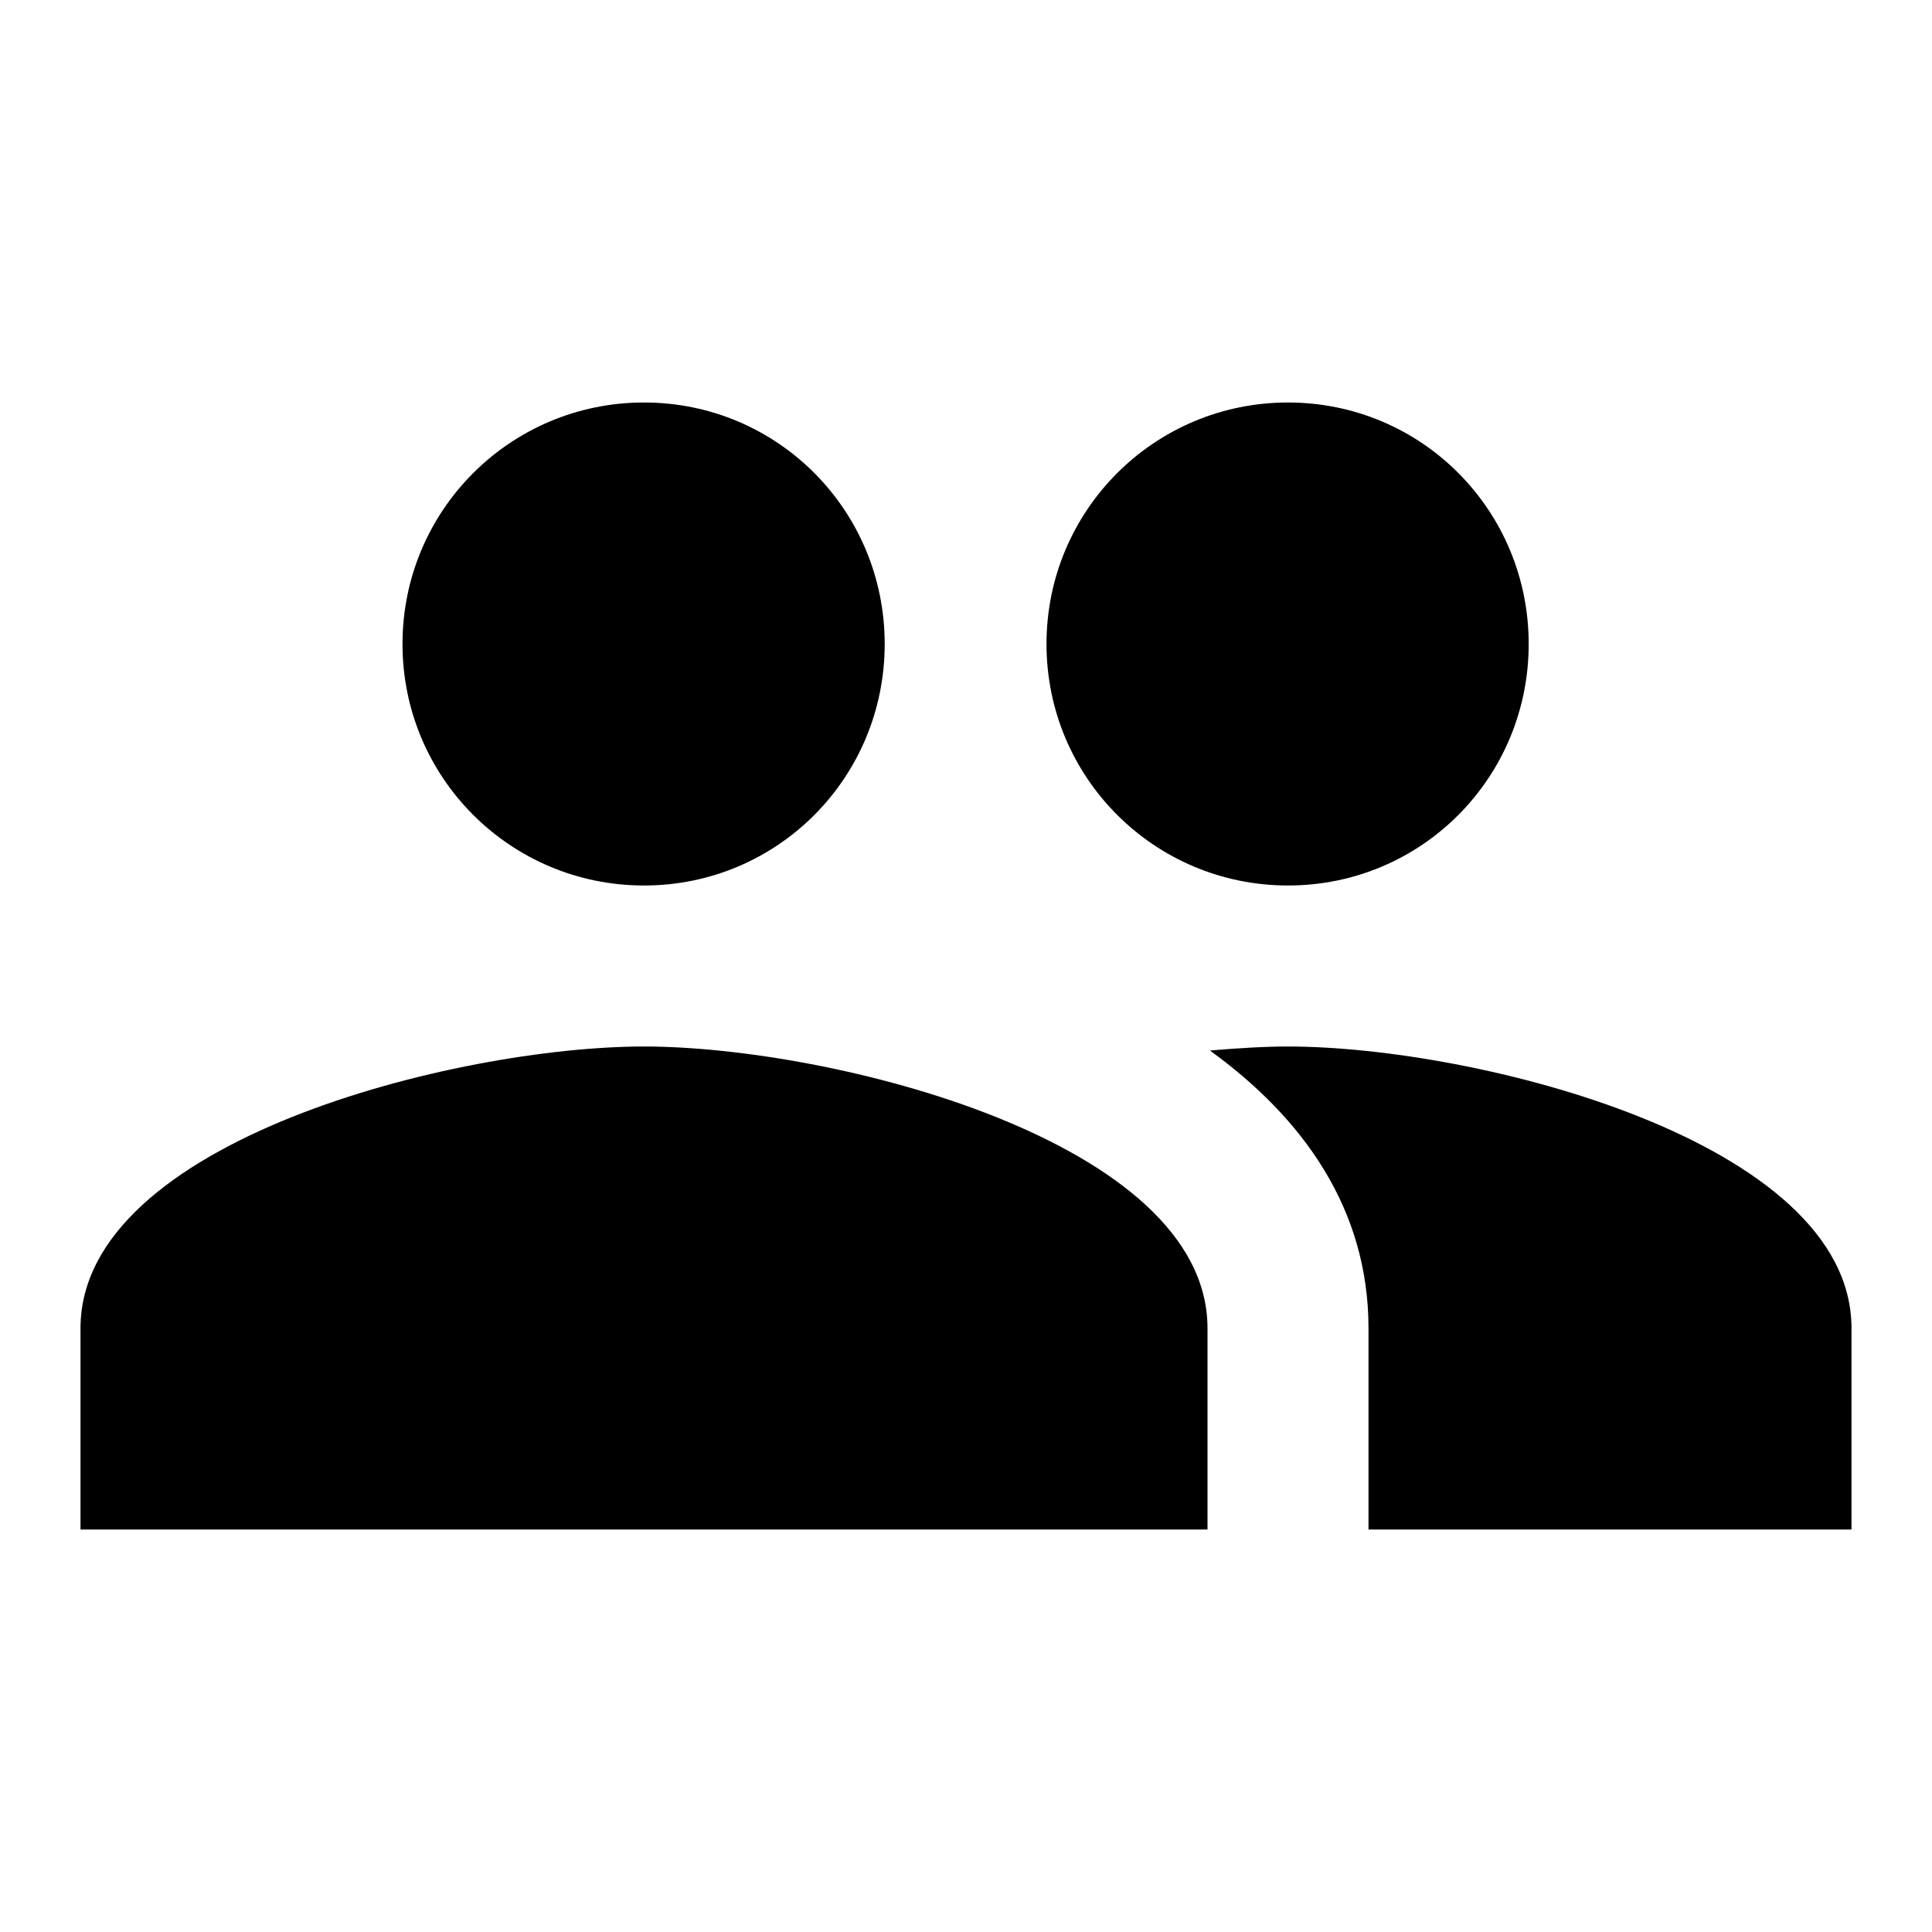
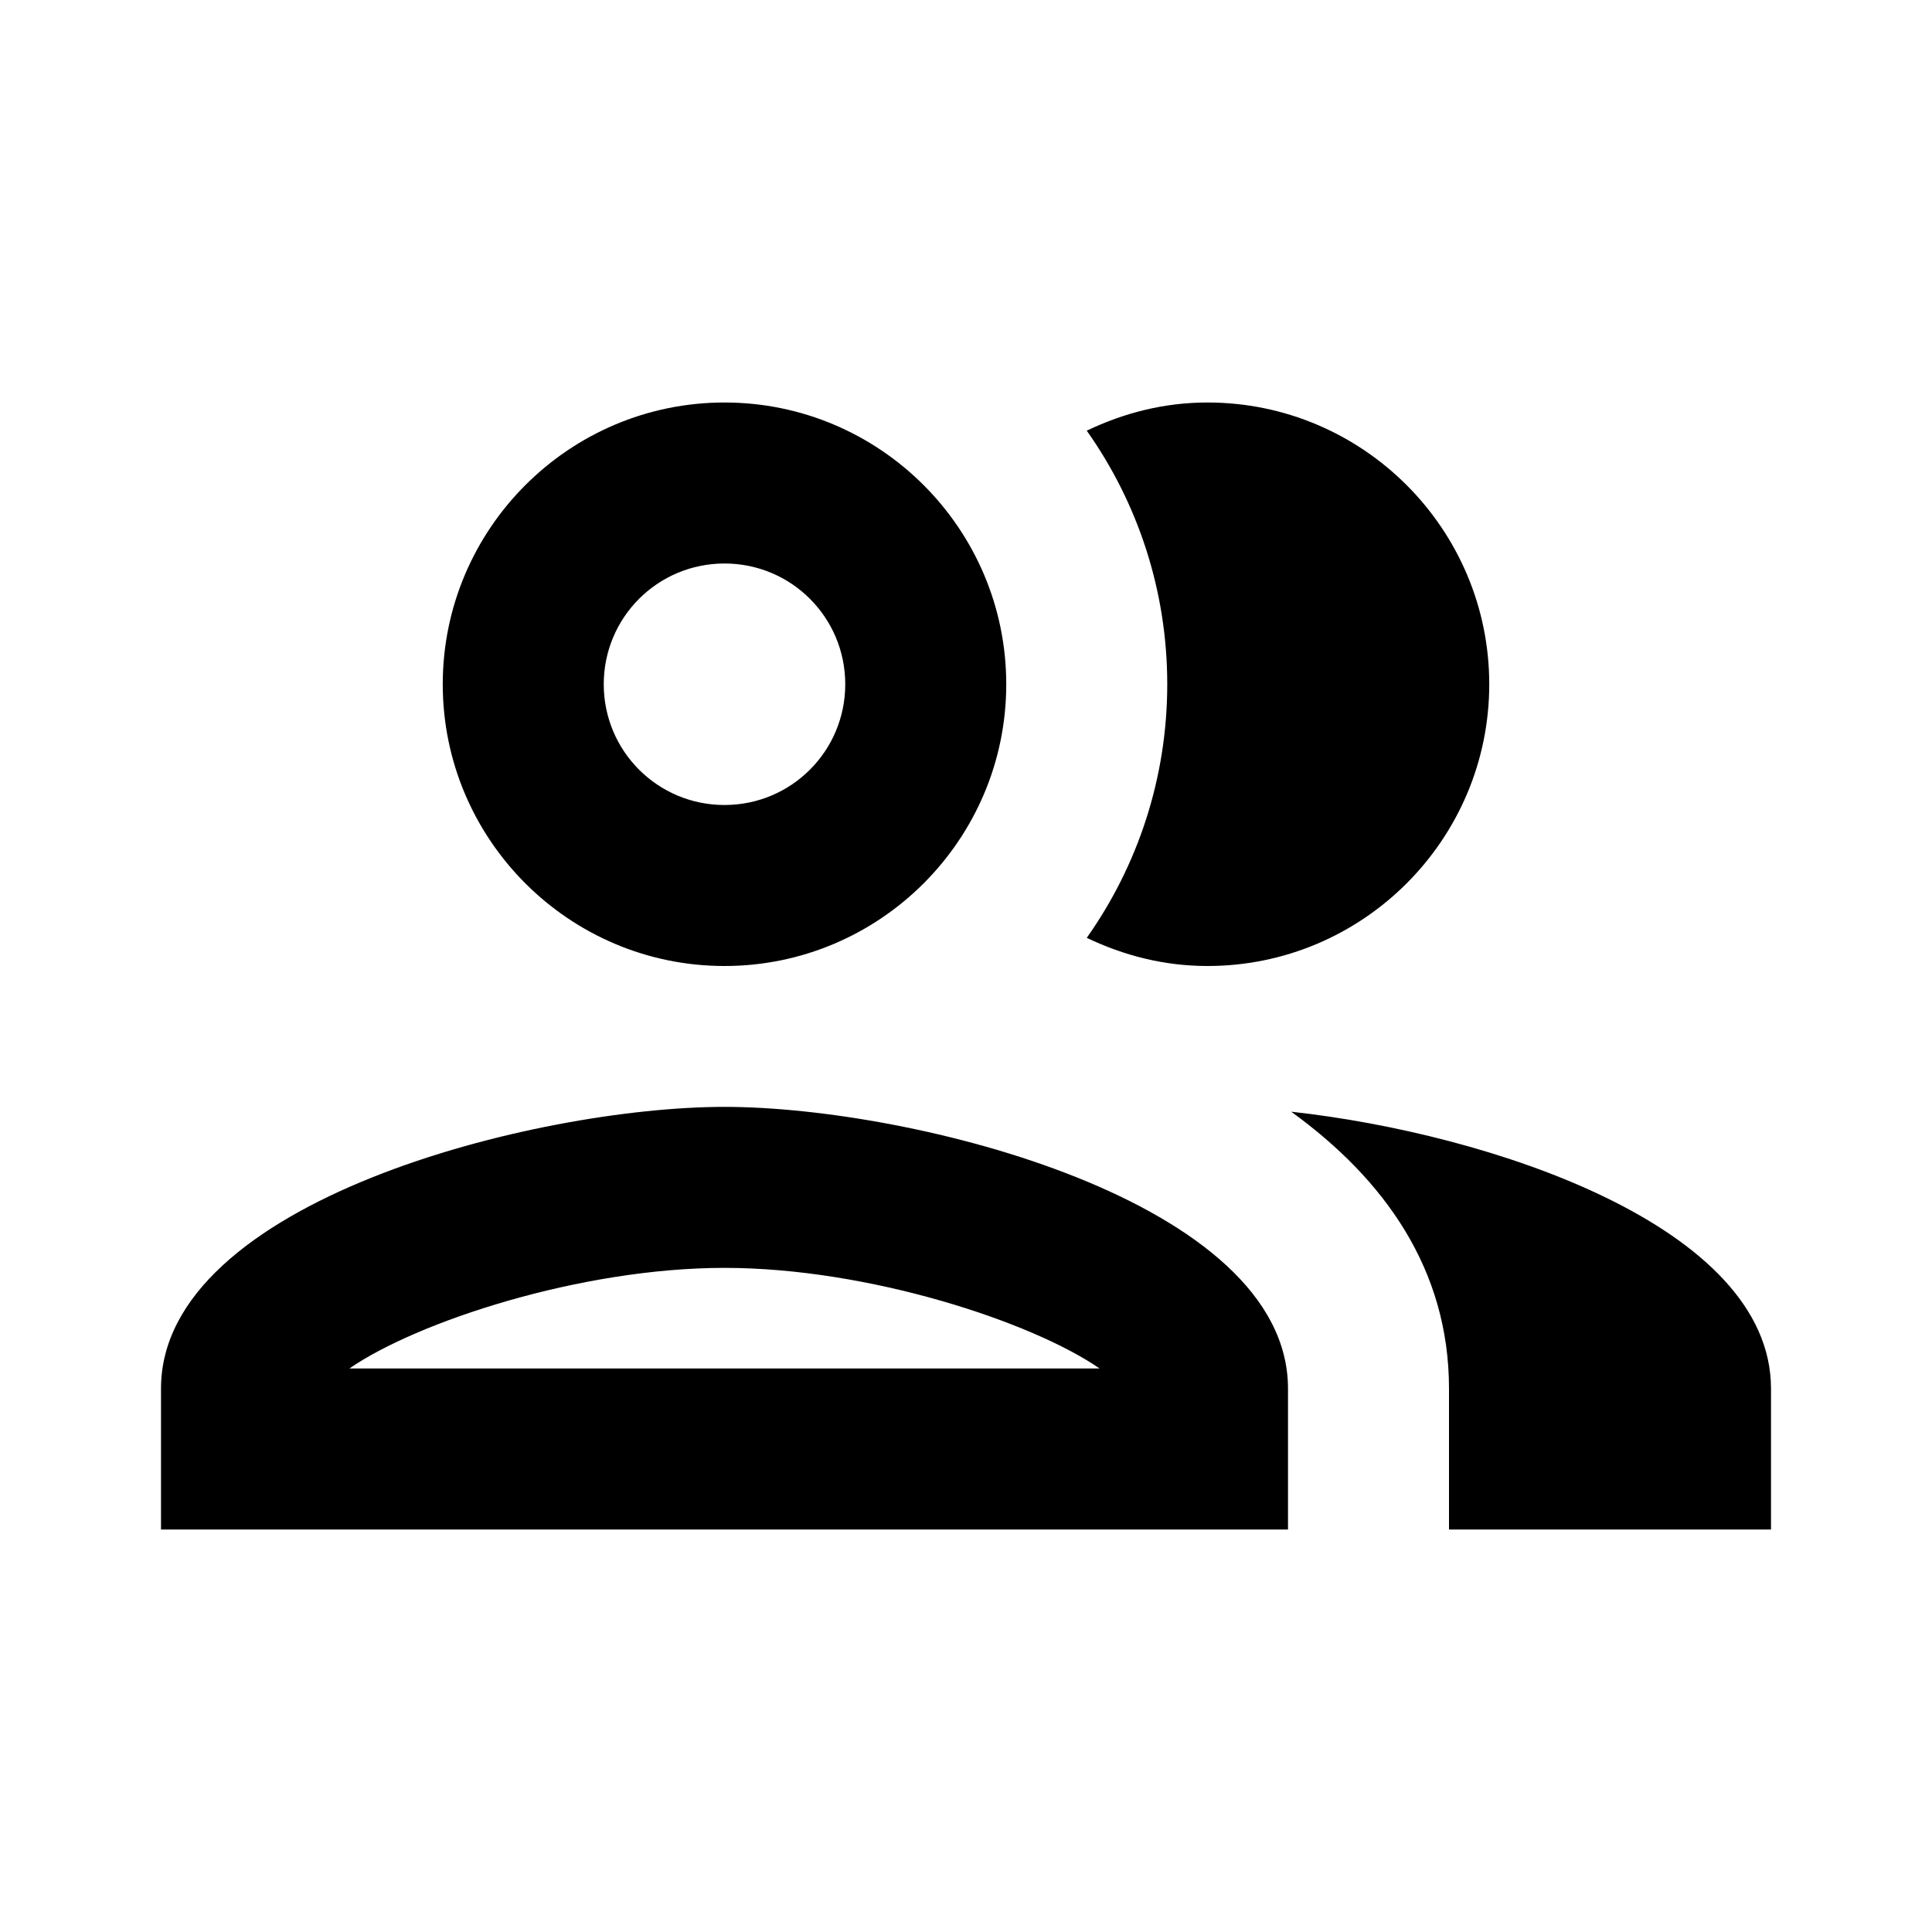
<svg xmlns="http://www.w3.org/2000/svg" height="24" viewBox="0 0 24 24" width="24">
-   <path d="M0 0h24v24H0z" fill="none" />
-   <path d="M16 11c1.66 0 2.99-1.34 2.99-3S17.66 5 16 5c-1.66 0-3 1.34-3 3s1.34 3 3 3zm-8 0c1.66 0 2.99-1.34 2.99-3S9.66 5 8 5C6.34 5 5 6.34 5 8s1.34 3 3 3zm0 2c-2.33 0-7 1.17-7 3.5V19h14v-2.5c0-2.33-4.67-3.5-7-3.5zm8 0c-.29 0-.62.02-.97.05 1.16.84 1.97 1.97 1.97 3.45V19h6v-2.5c0-2.33-4.67-3.5-7-3.5z" />
+   <path d="M0 0h24v24H0V0z" fill="none" />
+   <path d="M9 13.75c-2.34 0-7 1.17-7 3.5V19h14v-1.75c0-2.33-4.66-3.5-7-3.5zM4.34 17c.84-.58 2.87-1.25 4.66-1.25s3.82.67 4.66 1.25H4.34zM9 12c1.93 0 3.5-1.57 3.5-3.5S10.93 5 9 5 5.5 6.57 5.5 8.5 7.07 12 9 12zm0-5c.83 0 1.5.67 1.5 1.5S9.83 10 9 10s-1.5-.67-1.5-1.5S8.17 7 9 7zm7.04 6.81c1.16.84 1.96 1.96 1.96 3.44V19h4v-1.75c0-2.02-3.5-3.17-5.96-3.44zM15 12c1.93 0 3.5-1.57 3.5-3.5S16.93 5 15 5c-.54 0-1.04.13-1.5.35.63.89 1 1.98 1 3.15s-.37 2.26-1 3.15c.46.22.96.35 1.5.35z" />
</svg>
